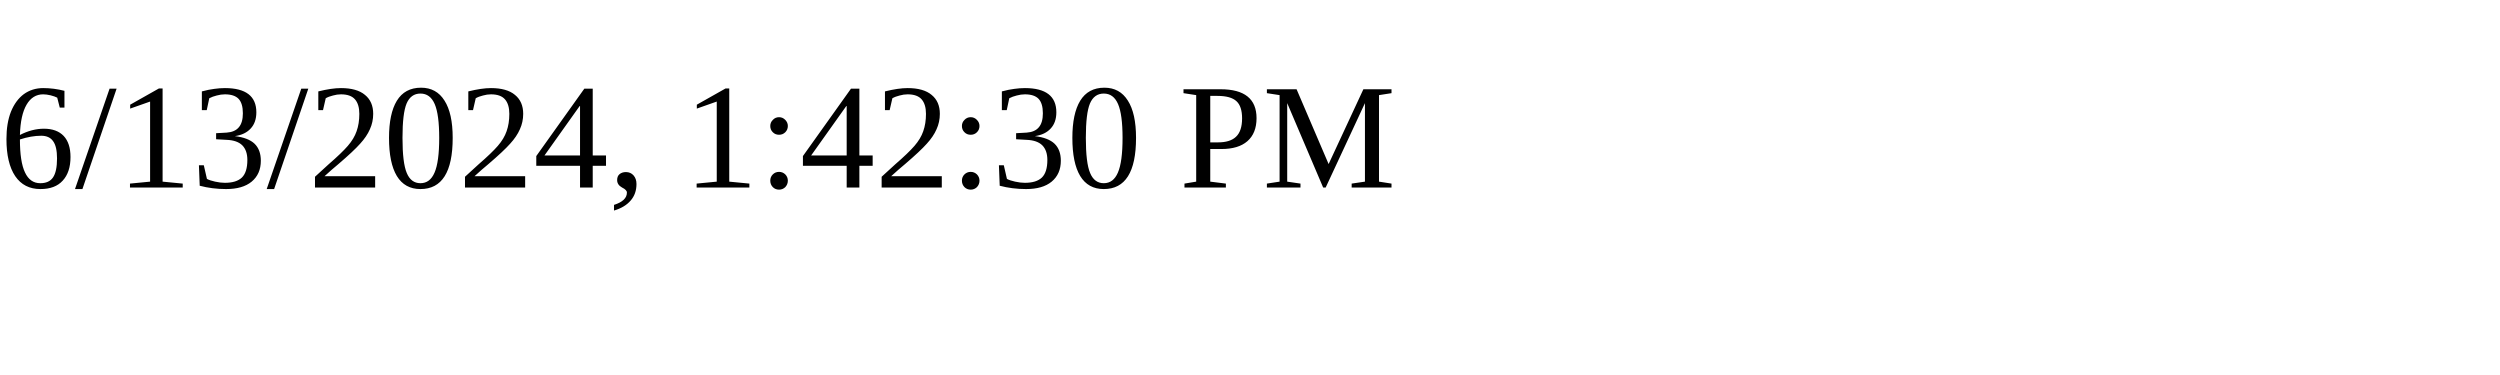
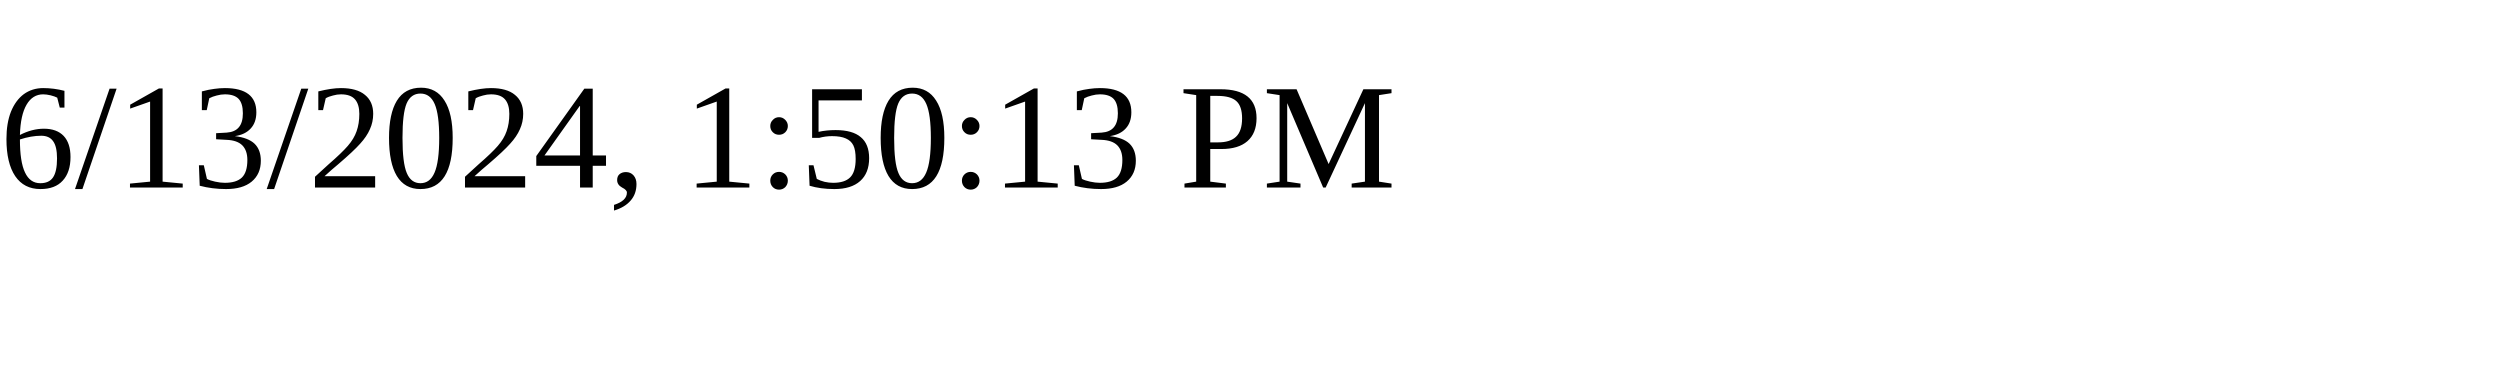
<svg xmlns="http://www.w3.org/2000/svg" height="30" width="200">
-   <text x="0" y="15">6/13/2024, 1:42:30 PM</text>
+   <text x="0" y="15">6/13/2024, 1:50:13 PM</text>
</svg>
